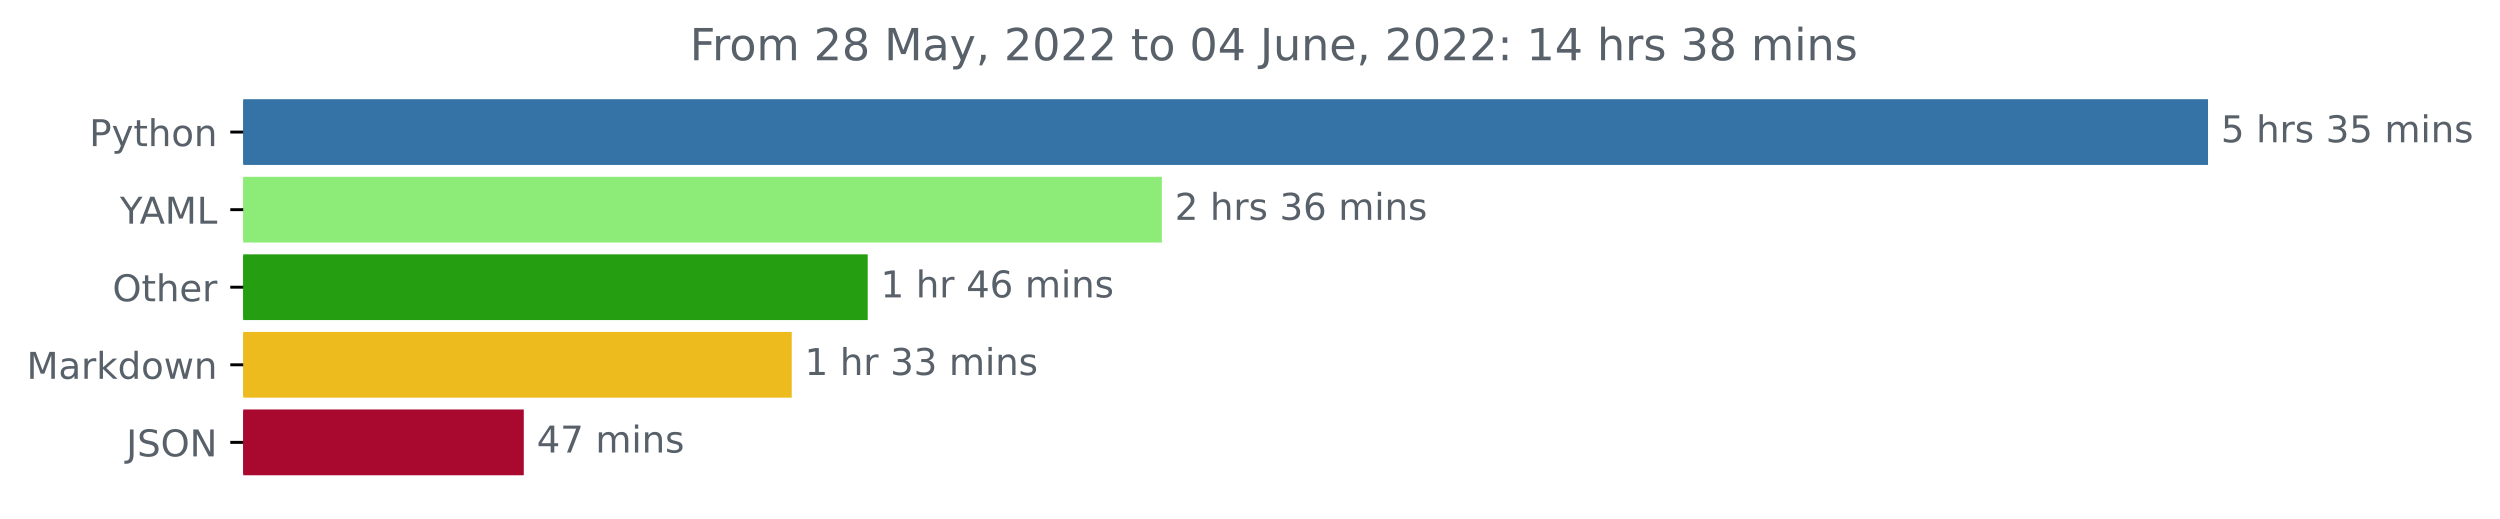
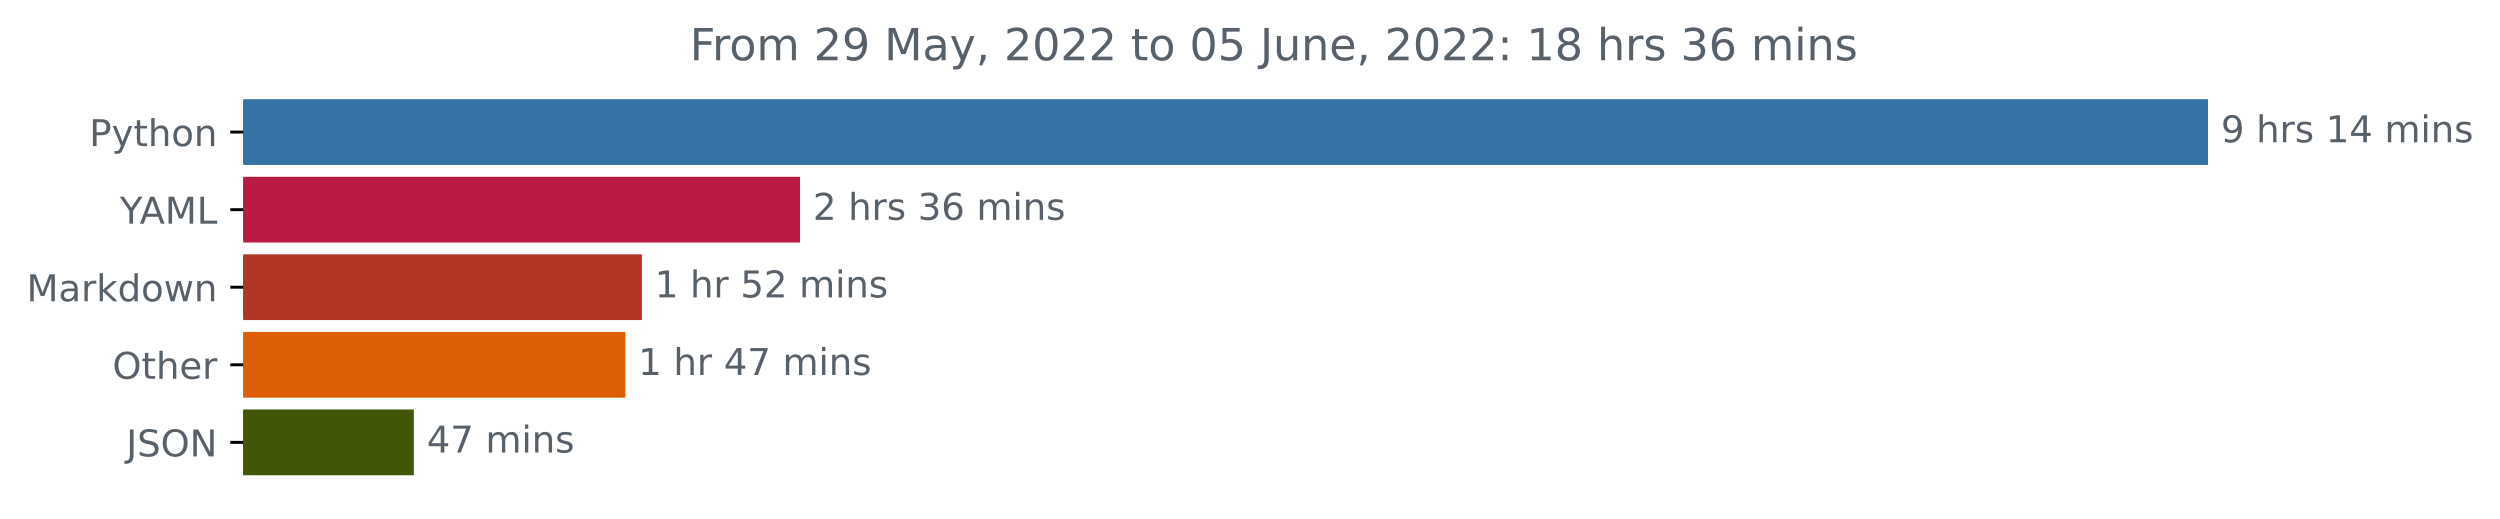
<svg xmlns="http://www.w3.org/2000/svg" xmlns:xlink="http://www.w3.org/1999/xlink" width="676.815pt" height="140.398pt" viewBox="0 0 676.815 140.398" version="1.1">
  <defs>
    <style type="text/css">*{stroke-linejoin: round; stroke-linecap: butt}</style>
  </defs>
  <g id="figure_1">
    <g id="patch_1">
      <path d="M 0 140.398  L 676.815 140.398  L 676.815 0  L 0 0  L 0 140.398  z " style="fill: none" />
    </g>
    <g id="axes_1">
      <g id="patch_2">
-         <path d="M 65.841 27.358  L 597.269 27.358  L 597.269 44.158  L 65.841 44.158  z " clip-path="url(#p9bac3d8453)" style="fill: #3572a5; stroke: #3572a5; stroke-linejoin: miter" />
+         <path d="M 65.841 27.358  L 597.269 27.358  L 597.269 44.158  L 65.841 44.158  z " clip-path="url(#pac504cbd1c)" style="fill: #3572a5; stroke: #3572a5; stroke-linejoin: miter" />
      </g>
      <g id="patch_3">
-         <path d="M 65.841 48.358  L 314.044 48.358  L 314.044 65.158  L 65.841 65.158  z " clip-path="url(#p9bac3d8453)" style="fill: #8dec78; stroke: #8dec78; stroke-linejoin: miter" />
+         <path d="M 65.841 48.358  L 216.087 48.358  L 216.087 65.158  L 65.841 65.158  z " clip-path="url(#pac504cbd1c)" style="fill: #ba1b42; stroke: #ba1b42; stroke-linejoin: miter" />
      </g>
      <g id="patch_4">
-         <path d="M 65.841 69.358  L 234.414 69.358  L 234.414 86.158  L 65.841 86.158  z " clip-path="url(#p9bac3d8453)" style="fill: #259e11; stroke: #259e11; stroke-linejoin: miter" />
+         <path d="M 65.841 69.358  L 173.282 69.358  L 173.282 86.158  L 65.841 86.158  z " clip-path="url(#pac504cbd1c)" style="fill: #b13626; stroke: #b13626; stroke-linejoin: miter" />
      </g>
      <g id="patch_5">
-         <path d="M 65.841 90.358  L 213.846 90.358  L 213.846 107.158  L 65.841 107.158  z " clip-path="url(#p9bac3d8453)" style="fill: #eebb1f; stroke: #eebb1f; stroke-linejoin: miter" />
+         <path d="M 65.841 90.358  L 168.788 90.358  L 168.788 107.158  L 65.841 107.158  z " clip-path="url(#pac504cbd1c)" style="fill: #de5e07; stroke: #de5e07; stroke-linejoin: miter" />
      </g>
      <g id="patch_6">
-         <path d="M 65.841 111.358  L 141.302 111.358  L 141.302 128.158  L 65.841 128.158  z " clip-path="url(#p9bac3d8453)" style="fill: #a9092f; stroke: #a9092f; stroke-linejoin: miter" />
+         <path d="M 65.841 111.358  L 111.535 111.358  L 111.535 128.158  L 65.841 128.158  z " clip-path="url(#pac504cbd1c)" style="fill: #415607; stroke: #415607; stroke-linejoin: miter" />
      </g>
      <g id="matplotlib.axis_1" />
      <g id="matplotlib.axis_2">
        <g id="ytick_1">
          <g id="line2d_1">
            <defs>
-               <path id="m50acd8591e" d="M 0 0  L -3.5 0  " style="stroke: #000000; stroke-width: 0.8" />
+               <path id="mea9a1a0183" d="M 0 0  L -3.5 0  " style="stroke: #000000; stroke-width: 0.8" />
            </defs>
            <g>
-               <use xlink:href="#m50acd8591e" x="65.841" y="35.758" style="stroke: #000000; stroke-width: 0.8" />
+               <use xlink:href="#mea9a1a0183" x="65.841" y="35.758" style="stroke: #000000; stroke-width: 0.8" />
            </g>
          </g>
          <g id="text_1">
            <g style="fill: #586069" transform="translate(24.17813 39.55734)scale(0.1 -0.1)">
              <defs>
                <path id="DejaVuSans-50" d="M 1259 4147  L 1259 2394  L 2053 2394  Q 2494 2394 2734 2622  Q 2975 2850 2975 3272  Q 2975 3691 2734 3919  Q 2494 4147 2053 4147  L 1259 4147  z M 628 4666  L 2053 4666  Q 2838 4666 3239 4311  Q 3641 3956 3641 3272  Q 3641 2581 3239 2228  Q 2838 1875 2053 1875  L 1259 1875  L 1259 0  L 628 0  L 628 4666  z " transform="scale(0.015625)" />
                <path id="DejaVuSans-79" d="M 2059 -325  Q 1816 -950 1584 -1140  Q 1353 -1331 966 -1331  L 506 -1331  L 506 -850  L 844 -850  Q 1081 -850 1212 -737  Q 1344 -625 1503 -206  L 1606 56  L 191 3500  L 800 3500  L 1894 763  L 2988 3500  L 3597 3500  L 2059 -325  z " transform="scale(0.015625)" />
                <path id="DejaVuSans-74" d="M 1172 4494  L 1172 3500  L 2356 3500  L 2356 3053  L 1172 3053  L 1172 1153  Q 1172 725 1289 603  Q 1406 481 1766 481  L 2356 481  L 2356 0  L 1766 0  Q 1100 0 847 248  Q 594 497 594 1153  L 594 3053  L 172 3053  L 172 3500  L 594 3500  L 594 4494  L 1172 4494  z " transform="scale(0.015625)" />
                <path id="DejaVuSans-68" d="M 3513 2113  L 3513 0  L 2938 0  L 2938 2094  Q 2938 2591 2744 2837  Q 2550 3084 2163 3084  Q 1697 3084 1428 2787  Q 1159 2491 1159 1978  L 1159 0  L 581 0  L 581 4863  L 1159 4863  L 1159 2956  Q 1366 3272 1645 3428  Q 1925 3584 2291 3584  Q 2894 3584 3203 3211  Q 3513 2838 3513 2113  z " transform="scale(0.015625)" />
                <path id="DejaVuSans-6f" d="M 1959 3097  Q 1497 3097 1228 2736  Q 959 2375 959 1747  Q 959 1119 1226 758  Q 1494 397 1959 397  Q 2419 397 2687 759  Q 2956 1122 2956 1747  Q 2956 2369 2687 2733  Q 2419 3097 1959 3097  z M 1959 3584  Q 2709 3584 3137 3096  Q 3566 2609 3566 1747  Q 3566 888 3137 398  Q 2709 -91 1959 -91  Q 1206 -91 779 398  Q 353 888 353 1747  Q 353 2609 779 3096  Q 1206 3584 1959 3584  z " transform="scale(0.015625)" />
                <path id="DejaVuSans-6e" d="M 3513 2113  L 3513 0  L 2938 0  L 2938 2094  Q 2938 2591 2744 2837  Q 2550 3084 2163 3084  Q 1697 3084 1428 2787  Q 1159 2491 1159 1978  L 1159 0  L 581 0  L 581 3500  L 1159 3500  L 1159 2956  Q 1366 3272 1645 3428  Q 1925 3584 2291 3584  Q 2894 3584 3203 3211  Q 3513 2838 3513 2113  z " transform="scale(0.015625)" />
              </defs>
              <use xlink:href="#DejaVuSans-50" />
              <use xlink:href="#DejaVuSans-79" x="60.303" />
              <use xlink:href="#DejaVuSans-74" x="119.482" />
              <use xlink:href="#DejaVuSans-68" x="158.691" />
              <use xlink:href="#DejaVuSans-6f" x="222.07" />
              <use xlink:href="#DejaVuSans-6e" x="283.252" />
            </g>
          </g>
        </g>
        <g id="ytick_2">
          <g id="line2d_2">
            <g>
-               <use xlink:href="#m50acd8591e" x="65.841" y="56.758" style="stroke: #000000; stroke-width: 0.8" />
+               <use xlink:href="#mea9a1a0183" x="65.841" y="56.758" style="stroke: #000000; stroke-width: 0.8" />
            </g>
          </g>
          <g id="text_2">
            <g style="fill: #586069" transform="translate(32.46719 60.55734)scale(0.1 -0.1)">
              <defs>
                <path id="DejaVuSans-59" d="M -13 4666  L 666 4666  L 1959 2747  L 3244 4666  L 3922 4666  L 2272 2222  L 2272 0  L 1638 0  L 1638 2222  L -13 4666  z " transform="scale(0.015625)" />
                <path id="DejaVuSans-41" d="M 2188 4044  L 1331 1722  L 3047 1722  L 2188 4044  z M 1831 4666  L 2547 4666  L 4325 0  L 3669 0  L 3244 1197  L 1141 1197  L 716 0  L 50 0  L 1831 4666  z " transform="scale(0.015625)" />
                <path id="DejaVuSans-4d" d="M 628 4666  L 1569 4666  L 2759 1491  L 3956 4666  L 4897 4666  L 4897 0  L 4281 0  L 4281 4097  L 3078 897  L 2444 897  L 1241 4097  L 1241 0  L 628 0  L 628 4666  z " transform="scale(0.015625)" />
                <path id="DejaVuSans-4c" d="M 628 4666  L 1259 4666  L 1259 531  L 3531 531  L 3531 0  L 628 0  L 628 4666  z " transform="scale(0.015625)" />
              </defs>
              <use xlink:href="#DejaVuSans-59" />
              <use xlink:href="#DejaVuSans-41" x="53.334" />
              <use xlink:href="#DejaVuSans-4d" x="121.742" />
              <use xlink:href="#DejaVuSans-4c" x="208.021" />
            </g>
          </g>
        </g>
        <g id="ytick_3">
          <g id="line2d_3">
            <g>
-               <use xlink:href="#m50acd8591e" x="65.841" y="77.758" style="stroke: #000000; stroke-width: 0.8" />
+               <use xlink:href="#mea9a1a0183" x="65.841" y="77.758" style="stroke: #000000; stroke-width: 0.8" />
            </g>
          </g>
          <g id="text_3">
-             <g style="fill: #586069" transform="translate(30.44687 81.55734)scale(0.1 -0.1)">
-               <defs>
-                 <path id="DejaVuSans-4f" d="M 2522 4238  Q 1834 4238 1429 3725  Q 1025 3213 1025 2328  Q 1025 1447 1429 934  Q 1834 422 2522 422  Q 3209 422 3611 934  Q 4013 1447 4013 2328  Q 4013 3213 3611 3725  Q 3209 4238 2522 4238  z M 2522 4750  Q 3503 4750 4090 4092  Q 4678 3434 4678 2328  Q 4678 1225 4090 567  Q 3503 -91 2522 -91  Q 1538 -91 948 565  Q 359 1222 359 2328  Q 359 3434 948 4092  Q 1538 4750 2522 4750  z " transform="scale(0.015625)" />
-                 <path id="DejaVuSans-65" d="M 3597 1894  L 3597 1613  L 953 1613  Q 991 1019 1311 708  Q 1631 397 2203 397  Q 2534 397 2845 478  Q 3156 559 3463 722  L 3463 178  Q 3153 47 2828 -22  Q 2503 -91 2169 -91  Q 1331 -91 842 396  Q 353 884 353 1716  Q 353 2575 817 3079  Q 1281 3584 2069 3584  Q 2775 3584 3186 3129  Q 3597 2675 3597 1894  z M 3022 2063  Q 3016 2534 2758 2815  Q 2500 3097 2075 3097  Q 1594 3097 1305 2825  Q 1016 2553 972 2059  L 3022 2063  z " transform="scale(0.015625)" />
+             <g style="fill: #586069" transform="translate(7.2 81.55734)scale(0.1 -0.1)">
+               <defs>
+                 <path id="DejaVuSans-61" d="M 2194 1759  Q 1497 1759 1228 1600  Q 959 1441 959 1056  Q 959 750 1161 570  Q 1363 391 1709 391  Q 2188 391 2477 730  Q 2766 1069 2766 1631  L 2766 1759  L 2194 1759  z M 3341 1997  L 3341 0  L 2766 0  L 2766 531  Q 2569 213 2275 61  Q 1981 -91 1556 -91  Q 1019 -91 701 211  Q 384 513 384 1019  Q 384 1609 779 1909  Q 1175 2209 1959 2209  L 2766 2209  L 2766 2266  Q 2766 2663 2505 2880  Q 2244 3097 1772 3097  Q 1472 3097 1187 3025  Q 903 2953 641 2809  L 641 3341  Q 956 3463 1253 3523  Q 1550 3584 1831 3584  Q 2591 3584 2966 3190  Q 3341 2797 3341 1997  z " transform="scale(0.015625)" />
                <path id="DejaVuSans-72" d="M 2631 2963  Q 2534 3019 2420 3045  Q 2306 3072 2169 3072  Q 1681 3072 1420 2755  Q 1159 2438 1159 1844  L 1159 0  L 581 0  L 581 3500  L 1159 3500  L 1159 2956  Q 1341 3275 1631 3429  Q 1922 3584 2338 3584  Q 2397 3584 2469 3576  Q 2541 3569 2628 3553  L 2631 2963  z " transform="scale(0.015625)" />
-               </defs>
-               <use xlink:href="#DejaVuSans-4f" />
-               <use xlink:href="#DejaVuSans-74" x="78.711" />
-               <use xlink:href="#DejaVuSans-68" x="117.92" />
-               <use xlink:href="#DejaVuSans-65" x="181.299" />
-               <use xlink:href="#DejaVuSans-72" x="242.822" />
-             </g>
-           </g>
-         </g>
-         <g id="ytick_4">
-           <g id="line2d_4">
-             <g>
-               <use xlink:href="#m50acd8591e" x="65.841" y="98.758" style="stroke: #000000; stroke-width: 0.8" />
-             </g>
-           </g>
-           <g id="text_4">
-             <g style="fill: #586069" transform="translate(7.2 102.5573)scale(0.1 -0.1)">
-               <defs>
-                 <path id="DejaVuSans-61" d="M 2194 1759  Q 1497 1759 1228 1600  Q 959 1441 959 1056  Q 959 750 1161 570  Q 1363 391 1709 391  Q 2188 391 2477 730  Q 2766 1069 2766 1631  L 2766 1759  L 2194 1759  z M 3341 1997  L 3341 0  L 2766 0  L 2766 531  Q 2569 213 2275 61  Q 1981 -91 1556 -91  Q 1019 -91 701 211  Q 384 513 384 1019  Q 384 1609 779 1909  Q 1175 2209 1959 2209  L 2766 2209  L 2766 2266  Q 2766 2663 2505 2880  Q 2244 3097 1772 3097  Q 1472 3097 1187 3025  Q 903 2953 641 2809  L 641 3341  Q 956 3463 1253 3523  Q 1550 3584 1831 3584  Q 2591 3584 2966 3190  Q 3341 2797 3341 1997  z " transform="scale(0.015625)" />
                <path id="DejaVuSans-6b" d="M 581 4863  L 1159 4863  L 1159 1991  L 2875 3500  L 3609 3500  L 1753 1863  L 3688 0  L 2938 0  L 1159 1709  L 1159 0  L 581 0  L 581 4863  z " transform="scale(0.015625)" />
                <path id="DejaVuSans-64" d="M 2906 2969  L 2906 4863  L 3481 4863  L 3481 0  L 2906 0  L 2906 525  Q 2725 213 2448 61  Q 2172 -91 1784 -91  Q 1150 -91 751 415  Q 353 922 353 1747  Q 353 2572 751 3078  Q 1150 3584 1784 3584  Q 2172 3584 2448 3432  Q 2725 3281 2906 2969  z M 947 1747  Q 947 1113 1208 752  Q 1469 391 1925 391  Q 2381 391 2643 752  Q 2906 1113 2906 1747  Q 2906 2381 2643 2742  Q 2381 3103 1925 3103  Q 1469 3103 1208 2742  Q 947 2381 947 1747  z " transform="scale(0.015625)" />
                <path id="DejaVuSans-77" d="M 269 3500  L 844 3500  L 1563 769  L 2278 3500  L 2956 3500  L 3675 769  L 4391 3500  L 4966 3500  L 4050 0  L 3372 0  L 2619 2869  L 1863 0  L 1184 0  L 269 3500  z " transform="scale(0.015625)" />
              </defs>
              <use xlink:href="#DejaVuSans-4d" />
              <use xlink:href="#DejaVuSans-61" x="86.279" />
              <use xlink:href="#DejaVuSans-72" x="147.559" />
              <use xlink:href="#DejaVuSans-6b" x="188.672" />
              <use xlink:href="#DejaVuSans-64" x="246.582" />
              <use xlink:href="#DejaVuSans-6f" x="310.059" />
              <use xlink:href="#DejaVuSans-77" x="371.24" />
              <use xlink:href="#DejaVuSans-6e" x="453.027" />
            </g>
          </g>
        </g>
+         <g id="ytick_4">
+           <g id="line2d_4">
+             <g>
+               <use xlink:href="#mea9a1a0183" x="65.841" y="98.758" style="stroke: #000000; stroke-width: 0.8" />
+             </g>
+           </g>
+           <g id="text_4">
+             <g style="fill: #586069" transform="translate(30.44687 102.5573)scale(0.1 -0.1)">
+               <defs>
+                 <path id="DejaVuSans-4f" d="M 2522 4238  Q 1834 4238 1429 3725  Q 1025 3213 1025 2328  Q 1025 1447 1429 934  Q 1834 422 2522 422  Q 3209 422 3611 934  Q 4013 1447 4013 2328  Q 4013 3213 3611 3725  Q 3209 4238 2522 4238  z M 2522 4750  Q 3503 4750 4090 4092  Q 4678 3434 4678 2328  Q 4678 1225 4090 567  Q 3503 -91 2522 -91  Q 1538 -91 948 565  Q 359 1222 359 2328  Q 359 3434 948 4092  Q 1538 4750 2522 4750  z " transform="scale(0.015625)" />
+                 <path id="DejaVuSans-65" d="M 3597 1894  L 3597 1613  L 953 1613  Q 991 1019 1311 708  Q 1631 397 2203 397  Q 2534 397 2845 478  Q 3156 559 3463 722  L 3463 178  Q 3153 47 2828 -22  Q 2503 -91 2169 -91  Q 1331 -91 842 396  Q 353 884 353 1716  Q 353 2575 817 3079  Q 1281 3584 2069 3584  Q 2775 3584 3186 3129  Q 3597 2675 3597 1894  z M 3022 2063  Q 3016 2534 2758 2815  Q 2500 3097 2075 3097  Q 1594 3097 1305 2825  Q 1016 2553 972 2059  L 3022 2063  z " transform="scale(0.015625)" />
+               </defs>
+               <use xlink:href="#DejaVuSans-4f" />
+               <use xlink:href="#DejaVuSans-74" x="78.711" />
+               <use xlink:href="#DejaVuSans-68" x="117.92" />
+               <use xlink:href="#DejaVuSans-65" x="181.299" />
+               <use xlink:href="#DejaVuSans-72" x="242.822" />
+             </g>
+           </g>
+         </g>
        <g id="ytick_5">
          <g id="line2d_5">
            <g>
-               <use xlink:href="#m50acd8591e" x="65.841" y="119.758" style="stroke: #000000; stroke-width: 0.8" />
+               <use xlink:href="#mea9a1a0183" x="65.841" y="119.758" style="stroke: #000000; stroke-width: 0.8" />
            </g>
          </g>
          <g id="text_5">
            <g style="fill: #586069" transform="translate(34.18906 123.5573)scale(0.1 -0.1)">
              <defs>
                <path id="DejaVuSans-4a" d="M 628 4666  L 1259 4666  L 1259 325  Q 1259 -519 939 -900  Q 619 -1281 -91 -1281  L -331 -1281  L -331 -750  L -134 -750  Q 284 -750 456 -515  Q 628 -281 628 325  L 628 4666  z " transform="scale(0.015625)" />
                <path id="DejaVuSans-53" d="M 3425 4513  L 3425 3897  Q 3066 4069 2747 4153  Q 2428 4238 2131 4238  Q 1616 4238 1336 4038  Q 1056 3838 1056 3469  Q 1056 3159 1242 3001  Q 1428 2844 1947 2747  L 2328 2669  Q 3034 2534 3370 2195  Q 3706 1856 3706 1288  Q 3706 609 3251 259  Q 2797 -91 1919 -91  Q 1588 -91 1214 -16  Q 841 59 441 206  L 441 856  Q 825 641 1194 531  Q 1563 422 1919 422  Q 2459 422 2753 634  Q 3047 847 3047 1241  Q 3047 1584 2836 1778  Q 2625 1972 2144 2069  L 1759 2144  Q 1053 2284 737 2584  Q 422 2884 422 3419  Q 422 4038 858 4394  Q 1294 4750 2059 4750  Q 2388 4750 2728 4690  Q 3069 4631 3425 4513  z " transform="scale(0.015625)" />
                <path id="DejaVuSans-4e" d="M 628 4666  L 1478 4666  L 3547 763  L 3547 4666  L 4159 4666  L 4159 0  L 3309 0  L 1241 3903  L 1241 0  L 628 0  L 628 4666  z " transform="scale(0.015625)" />
              </defs>
              <use xlink:href="#DejaVuSans-4a" />
              <use xlink:href="#DejaVuSans-53" x="29.492" />
              <use xlink:href="#DejaVuSans-4f" x="92.969" />
              <use xlink:href="#DejaVuSans-4e" x="171.68" />
            </g>
          </g>
        </g>
      </g>
      <g id="text_6">
        <g style="fill: #586069" transform="translate(601.2692 38.5175)scale(0.1 -0.1)">
          <defs>
-             <path id="DejaVuSans-35" d="M 691 4666  L 3169 4666  L 3169 4134  L 1269 4134  L 1269 2991  Q 1406 3038 1543 3061  Q 1681 3084 1819 3084  Q 2600 3084 3056 2656  Q 3513 2228 3513 1497  Q 3513 744 3044 326  Q 2575 -91 1722 -91  Q 1428 -91 1123 -41  Q 819 9 494 109  L 494 744  Q 775 591 1075 516  Q 1375 441 1709 441  Q 2250 441 2565 725  Q 2881 1009 2881 1497  Q 2881 1984 2565 2268  Q 2250 2553 1709 2553  Q 1456 2553 1204 2497  Q 953 2441 691 2322  L 691 4666  z " transform="scale(0.015625)" />
+             <path id="DejaVuSans-39" d="M 703 97  L 703 672  Q 941 559 1184 500  Q 1428 441 1663 441  Q 2288 441 2617 861  Q 2947 1281 2994 2138  Q 2813 1869 2534 1725  Q 2256 1581 1919 1581  Q 1219 1581 811 2004  Q 403 2428 403 3163  Q 403 3881 828 4315  Q 1253 4750 1959 4750  Q 2769 4750 3195 4129  Q 3622 3509 3622 2328  Q 3622 1225 3098 567  Q 2575 -91 1691 -91  Q 1453 -91 1209 -44  Q 966 3 703 97  z M 1959 2075  Q 2384 2075 2632 2365  Q 2881 2656 2881 3163  Q 2881 3666 2632 3958  Q 2384 4250 1959 4250  Q 1534 4250 1286 3958  Q 1038 3666 1038 3163  Q 1038 2656 1286 2365  Q 1534 2075 1959 2075  z " transform="scale(0.015625)" />
            <path id="DejaVuSans-20" transform="scale(0.015625)" />
            <path id="DejaVuSans-73" d="M 2834 3397  L 2834 2853  Q 2591 2978 2328 3040  Q 2066 3103 1784 3103  Q 1356 3103 1142 2972  Q 928 2841 928 2578  Q 928 2378 1081 2264  Q 1234 2150 1697 2047  L 1894 2003  Q 2506 1872 2764 1633  Q 3022 1394 3022 966  Q 3022 478 2636 193  Q 2250 -91 1575 -91  Q 1294 -91 989 -36  Q 684 19 347 128  L 347 722  Q 666 556 975 473  Q 1284 391 1588 391  Q 1994 391 2212 530  Q 2431 669 2431 922  Q 2431 1156 2273 1281  Q 2116 1406 1581 1522  L 1381 1569  Q 847 1681 609 1914  Q 372 2147 372 2553  Q 372 3047 722 3315  Q 1072 3584 1716 3584  Q 2034 3584 2315 3537  Q 2597 3491 2834 3397  z " transform="scale(0.015625)" />
-             <path id="DejaVuSans-33" d="M 2597 2516  Q 3050 2419 3304 2112  Q 3559 1806 3559 1356  Q 3559 666 3084 287  Q 2609 -91 1734 -91  Q 1441 -91 1130 -33  Q 819 25 488 141  L 488 750  Q 750 597 1062 519  Q 1375 441 1716 441  Q 2309 441 2620 675  Q 2931 909 2931 1356  Q 2931 1769 2642 2001  Q 2353 2234 1838 2234  L 1294 2234  L 1294 2753  L 1863 2753  Q 2328 2753 2575 2939  Q 2822 3125 2822 3475  Q 2822 3834 2567 4026  Q 2313 4219 1838 4219  Q 1578 4219 1281 4162  Q 984 4106 628 3988  L 628 4550  Q 988 4650 1302 4700  Q 1616 4750 1894 4750  Q 2613 4750 3031 4423  Q 3450 4097 3450 3541  Q 3450 3153 3228 2886  Q 3006 2619 2597 2516  z " transform="scale(0.015625)" />
+             <path id="DejaVuSans-31" d="M 794 531  L 1825 531  L 1825 4091  L 703 3866  L 703 4441  L 1819 4666  L 2450 4666  L 2450 531  L 3481 531  L 3481 0  L 794 0  L 794 531  z " transform="scale(0.015625)" />
+             <path id="DejaVuSans-34" d="M 2419 4116  L 825 1625  L 2419 1625  L 2419 4116  z M 2253 4666  L 3047 4666  L 3047 1625  L 3713 1625  L 3713 1100  L 3047 1100  L 3047 0  L 2419 0  L 2419 1100  L 313 1100  L 313 1709  L 2253 4666  z " transform="scale(0.015625)" />
            <path id="DejaVuSans-6d" d="M 3328 2828  Q 3544 3216 3844 3400  Q 4144 3584 4550 3584  Q 5097 3584 5394 3201  Q 5691 2819 5691 2113  L 5691 0  L 5113 0  L 5113 2094  Q 5113 2597 4934 2840  Q 4756 3084 4391 3084  Q 3944 3084 3684 2787  Q 3425 2491 3425 1978  L 3425 0  L 2847 0  L 2847 2094  Q 2847 2600 2669 2842  Q 2491 3084 2119 3084  Q 1678 3084 1418 2786  Q 1159 2488 1159 1978  L 1159 0  L 581 0  L 581 3500  L 1159 3500  L 1159 2956  Q 1356 3278 1631 3431  Q 1906 3584 2284 3584  Q 2666 3584 2933 3390  Q 3200 3197 3328 2828  z " transform="scale(0.015625)" />
            <path id="DejaVuSans-69" d="M 603 3500  L 1178 3500  L 1178 0  L 603 0  L 603 3500  z M 603 4863  L 1178 4863  L 1178 4134  L 603 4134  L 603 4863  z " transform="scale(0.015625)" />
          </defs>
-           <use xlink:href="#DejaVuSans-35" />
+           <use xlink:href="#DejaVuSans-39" />
          <use xlink:href="#DejaVuSans-20" x="63.623" />
          <use xlink:href="#DejaVuSans-68" x="95.41" />
          <use xlink:href="#DejaVuSans-72" x="158.789" />
          <use xlink:href="#DejaVuSans-73" x="199.902" />
          <use xlink:href="#DejaVuSans-20" x="252.002" />
-           <use xlink:href="#DejaVuSans-33" x="283.789" />
-           <use xlink:href="#DejaVuSans-35" x="347.412" />
+           <use xlink:href="#DejaVuSans-31" x="283.789" />
+           <use xlink:href="#DejaVuSans-34" x="347.412" />
          <use xlink:href="#DejaVuSans-20" x="411.035" />
          <use xlink:href="#DejaVuSans-6d" x="442.822" />
          <use xlink:href="#DejaVuSans-69" x="540.234" />
          <use xlink:href="#DejaVuSans-6e" x="568.018" />
          <use xlink:href="#DejaVuSans-73" x="631.396" />
        </g>
      </g>
      <g id="text_7">
-         <g style="fill: #586069" transform="translate(318.0444 59.5175)scale(0.1 -0.1)">
+         <g style="fill: #586069" transform="translate(220.0874 59.5175)scale(0.1 -0.1)">
          <defs>
            <path id="DejaVuSans-32" d="M 1228 531  L 3431 531  L 3431 0  L 469 0  L 469 531  Q 828 903 1448 1529  Q 2069 2156 2228 2338  Q 2531 2678 2651 2914  Q 2772 3150 2772 3378  Q 2772 3750 2511 3984  Q 2250 4219 1831 4219  Q 1534 4219 1204 4116  Q 875 4013 500 3803  L 500 4441  Q 881 4594 1212 4672  Q 1544 4750 1819 4750  Q 2544 4750 2975 4387  Q 3406 4025 3406 3419  Q 3406 3131 3298 2873  Q 3191 2616 2906 2266  Q 2828 2175 2409 1742  Q 1991 1309 1228 531  z " transform="scale(0.015625)" />
+             <path id="DejaVuSans-33" d="M 2597 2516  Q 3050 2419 3304 2112  Q 3559 1806 3559 1356  Q 3559 666 3084 287  Q 2609 -91 1734 -91  Q 1441 -91 1130 -33  Q 819 25 488 141  L 488 750  Q 750 597 1062 519  Q 1375 441 1716 441  Q 2309 441 2620 675  Q 2931 909 2931 1356  Q 2931 1769 2642 2001  Q 2353 2234 1838 2234  L 1294 2234  L 1294 2753  L 1863 2753  Q 2328 2753 2575 2939  Q 2822 3125 2822 3475  Q 2822 3834 2567 4026  Q 2313 4219 1838 4219  Q 1578 4219 1281 4162  Q 984 4106 628 3988  L 628 4550  Q 988 4650 1302 4700  Q 1616 4750 1894 4750  Q 2613 4750 3031 4423  Q 3450 4097 3450 3541  Q 3450 3153 3228 2886  Q 3006 2619 2597 2516  z " transform="scale(0.015625)" />
            <path id="DejaVuSans-36" d="M 2113 2584  Q 1688 2584 1439 2293  Q 1191 2003 1191 1497  Q 1191 994 1439 701  Q 1688 409 2113 409  Q 2538 409 2786 701  Q 3034 994 3034 1497  Q 3034 2003 2786 2293  Q 2538 2584 2113 2584  z M 3366 4563  L 3366 3988  Q 3128 4100 2886 4159  Q 2644 4219 2406 4219  Q 1781 4219 1451 3797  Q 1122 3375 1075 2522  Q 1259 2794 1537 2939  Q 1816 3084 2150 3084  Q 2853 3084 3261 2657  Q 3669 2231 3669 1497  Q 3669 778 3244 343  Q 2819 -91 2113 -91  Q 1303 -91 875 529  Q 447 1150 447 2328  Q 447 3434 972 4092  Q 1497 4750 2381 4750  Q 2619 4750 2861 4703  Q 3103 4656 3366 4563  z " transform="scale(0.015625)" />
          </defs>
          <use xlink:href="#DejaVuSans-32" />
          <use xlink:href="#DejaVuSans-20" x="63.623" />
          <use xlink:href="#DejaVuSans-68" x="95.41" />
          <use xlink:href="#DejaVuSans-72" x="158.789" />
          <use xlink:href="#DejaVuSans-73" x="199.902" />
          <use xlink:href="#DejaVuSans-20" x="252.002" />
          <use xlink:href="#DejaVuSans-33" x="283.789" />
          <use xlink:href="#DejaVuSans-36" x="347.412" />
          <use xlink:href="#DejaVuSans-20" x="411.035" />
          <use xlink:href="#DejaVuSans-6d" x="442.822" />
          <use xlink:href="#DejaVuSans-69" x="540.234" />
          <use xlink:href="#DejaVuSans-6e" x="568.018" />
          <use xlink:href="#DejaVuSans-73" x="631.396" />
        </g>
      </g>
      <g id="text_8">
-         <g style="fill: #586069" transform="translate(238.4135 80.5175)scale(0.1 -0.1)">
-           <defs>
-             <path id="DejaVuSans-31" d="M 794 531  L 1825 531  L 1825 4091  L 703 3866  L 703 4441  L 1819 4666  L 2450 4666  L 2450 531  L 3481 531  L 3481 0  L 794 0  L 794 531  z " transform="scale(0.015625)" />
-             <path id="DejaVuSans-34" d="M 2419 4116  L 825 1625  L 2419 1625  L 2419 4116  z M 2253 4666  L 3047 4666  L 3047 1625  L 3713 1625  L 3713 1100  L 3047 1100  L 3047 0  L 2419 0  L 2419 1100  L 313 1100  L 313 1709  L 2253 4666  z " transform="scale(0.015625)" />
+         <g style="fill: #586069" transform="translate(177.2821 80.5175)scale(0.1 -0.1)">
+           <defs>
+             <path id="DejaVuSans-35" d="M 691 4666  L 3169 4666  L 3169 4134  L 1269 4134  L 1269 2991  Q 1406 3038 1543 3061  Q 1681 3084 1819 3084  Q 2600 3084 3056 2656  Q 3513 2228 3513 1497  Q 3513 744 3044 326  Q 2575 -91 1722 -91  Q 1428 -91 1123 -41  Q 819 9 494 109  L 494 744  Q 775 591 1075 516  Q 1375 441 1709 441  Q 2250 441 2565 725  Q 2881 1009 2881 1497  Q 2881 1984 2565 2268  Q 2250 2553 1709 2553  Q 1456 2553 1204 2497  Q 953 2441 691 2322  L 691 4666  z " transform="scale(0.015625)" />
+           </defs>
+           <use xlink:href="#DejaVuSans-31" />
+           <use xlink:href="#DejaVuSans-20" x="63.623" />
+           <use xlink:href="#DejaVuSans-68" x="95.41" />
+           <use xlink:href="#DejaVuSans-72" x="158.789" />
+           <use xlink:href="#DejaVuSans-20" x="199.902" />
+           <use xlink:href="#DejaVuSans-35" x="231.689" />
+           <use xlink:href="#DejaVuSans-32" x="295.312" />
+           <use xlink:href="#DejaVuSans-20" x="358.936" />
+           <use xlink:href="#DejaVuSans-6d" x="390.723" />
+           <use xlink:href="#DejaVuSans-69" x="488.135" />
+           <use xlink:href="#DejaVuSans-6e" x="515.918" />
+           <use xlink:href="#DejaVuSans-73" x="579.297" />
+         </g>
+       </g>
+       <g id="text_9">
+         <g style="fill: #586069" transform="translate(172.7875 101.5175)scale(0.1 -0.1)">
+           <defs>
+             <path id="DejaVuSans-37" d="M 525 4666  L 3525 4666  L 3525 4397  L 1831 0  L 1172 0  L 2766 4134  L 525 4134  L 525 4666  z " transform="scale(0.015625)" />
          </defs>
          <use xlink:href="#DejaVuSans-31" />
          <use xlink:href="#DejaVuSans-20" x="63.623" />
          <use xlink:href="#DejaVuSans-68" x="95.41" />
          <use xlink:href="#DejaVuSans-72" x="158.789" />
          <use xlink:href="#DejaVuSans-20" x="199.902" />
          <use xlink:href="#DejaVuSans-34" x="231.689" />
-           <use xlink:href="#DejaVuSans-36" x="295.312" />
+           <use xlink:href="#DejaVuSans-37" x="295.312" />
          <use xlink:href="#DejaVuSans-20" x="358.936" />
          <use xlink:href="#DejaVuSans-6d" x="390.723" />
          <use xlink:href="#DejaVuSans-69" x="488.135" />
          <use xlink:href="#DejaVuSans-6e" x="515.918" />
          <use xlink:href="#DejaVuSans-73" x="579.297" />
        </g>
      </g>
-       <g id="text_9">
-         <g style="fill: #586069" transform="translate(217.8457 101.5175)scale(0.1 -0.1)">
-           <use xlink:href="#DejaVuSans-31" />
-           <use xlink:href="#DejaVuSans-20" x="63.623" />
-           <use xlink:href="#DejaVuSans-68" x="95.41" />
-           <use xlink:href="#DejaVuSans-72" x="158.789" />
-           <use xlink:href="#DejaVuSans-20" x="199.902" />
-           <use xlink:href="#DejaVuSans-33" x="231.689" />
-           <use xlink:href="#DejaVuSans-33" x="295.312" />
-           <use xlink:href="#DejaVuSans-20" x="358.936" />
-           <use xlink:href="#DejaVuSans-6d" x="390.723" />
-           <use xlink:href="#DejaVuSans-69" x="488.135" />
-           <use xlink:href="#DejaVuSans-6e" x="515.918" />
-           <use xlink:href="#DejaVuSans-73" x="579.297" />
-         </g>
-       </g>
      <g id="text_10">
-         <g style="fill: #586069" transform="translate(145.3024 122.5175)scale(0.1 -0.1)">
-           <defs>
-             <path id="DejaVuSans-37" d="M 525 4666  L 3525 4666  L 3525 4397  L 1831 0  L 1172 0  L 2766 4134  L 525 4134  L 525 4666  z " transform="scale(0.015625)" />
-           </defs>
+         <g style="fill: #586069" transform="translate(115.5353 122.5175)scale(0.1 -0.1)">
          <use xlink:href="#DejaVuSans-34" />
          <use xlink:href="#DejaVuSans-37" x="63.623" />
          <use xlink:href="#DejaVuSans-20" x="127.246" />
          <use xlink:href="#DejaVuSans-6d" x="159.033" />
          <use xlink:href="#DejaVuSans-69" x="256.445" />
          <use xlink:href="#DejaVuSans-6e" x="284.229" />
          <use xlink:href="#DejaVuSans-73" x="347.607" />
        </g>
      </g>
      <g id="text_11">
        <g style="fill: #586069" transform="translate(186.7575 16.31812)scale(0.12 -0.12)">
          <defs>
            <path id="DejaVuSans-46" d="M 628 4666  L 3309 4666  L 3309 4134  L 1259 4134  L 1259 2759  L 3109 2759  L 3109 2228  L 1259 2228  L 1259 0  L 628 0  L 628 4666  z " transform="scale(0.015625)" />
-             <path id="DejaVuSans-38" d="M 2034 2216  Q 1584 2216 1326 1975  Q 1069 1734 1069 1313  Q 1069 891 1326 650  Q 1584 409 2034 409  Q 2484 409 2743 651  Q 3003 894 3003 1313  Q 3003 1734 2745 1975  Q 2488 2216 2034 2216  z M 1403 2484  Q 997 2584 770 2862  Q 544 3141 544 3541  Q 544 4100 942 4425  Q 1341 4750 2034 4750  Q 2731 4750 3128 4425  Q 3525 4100 3525 3541  Q 3525 3141 3298 2862  Q 3072 2584 2669 2484  Q 3125 2378 3379 2068  Q 3634 1759 3634 1313  Q 3634 634 3220 271  Q 2806 -91 2034 -91  Q 1263 -91 848 271  Q 434 634 434 1313  Q 434 1759 690 2068  Q 947 2378 1403 2484  z M 1172 3481  Q 1172 3119 1398 2916  Q 1625 2713 2034 2713  Q 2441 2713 2670 2916  Q 2900 3119 2900 3481  Q 2900 3844 2670 4047  Q 2441 4250 2034 4250  Q 1625 4250 1398 4047  Q 1172 3844 1172 3481  z " transform="scale(0.015625)" />
            <path id="DejaVuSans-2c" d="M 750 794  L 1409 794  L 1409 256  L 897 -744  L 494 -744  L 750 256  L 750 794  z " transform="scale(0.015625)" />
            <path id="DejaVuSans-30" d="M 2034 4250  Q 1547 4250 1301 3770  Q 1056 3291 1056 2328  Q 1056 1369 1301 889  Q 1547 409 2034 409  Q 2525 409 2770 889  Q 3016 1369 3016 2328  Q 3016 3291 2770 3770  Q 2525 4250 2034 4250  z M 2034 4750  Q 2819 4750 3233 4129  Q 3647 3509 3647 2328  Q 3647 1150 3233 529  Q 2819 -91 2034 -91  Q 1250 -91 836 529  Q 422 1150 422 2328  Q 422 3509 836 4129  Q 1250 4750 2034 4750  z " transform="scale(0.015625)" />
            <path id="DejaVuSans-75" d="M 544 1381  L 544 3500  L 1119 3500  L 1119 1403  Q 1119 906 1312 657  Q 1506 409 1894 409  Q 2359 409 2629 706  Q 2900 1003 2900 1516  L 2900 3500  L 3475 3500  L 3475 0  L 2900 0  L 2900 538  Q 2691 219 2414 64  Q 2138 -91 1772 -91  Q 1169 -91 856 284  Q 544 659 544 1381  z M 1991 3584  L 1991 3584  z " transform="scale(0.015625)" />
            <path id="DejaVuSans-3a" d="M 750 794  L 1409 794  L 1409 0  L 750 0  L 750 794  z M 750 3309  L 1409 3309  L 1409 2516  L 750 2516  L 750 3309  z " transform="scale(0.015625)" />
+             <path id="DejaVuSans-38" d="M 2034 2216  Q 1584 2216 1326 1975  Q 1069 1734 1069 1313  Q 1069 891 1326 650  Q 1584 409 2034 409  Q 2484 409 2743 651  Q 3003 894 3003 1313  Q 3003 1734 2745 1975  Q 2488 2216 2034 2216  z M 1403 2484  Q 997 2584 770 2862  Q 544 3141 544 3541  Q 544 4100 942 4425  Q 1341 4750 2034 4750  Q 2731 4750 3128 4425  Q 3525 4100 3525 3541  Q 3525 3141 3298 2862  Q 3072 2584 2669 2484  Q 3125 2378 3379 2068  Q 3634 1759 3634 1313  Q 3634 634 3220 271  Q 2806 -91 2034 -91  Q 1263 -91 848 271  Q 434 634 434 1313  Q 434 1759 690 2068  Q 947 2378 1403 2484  z M 1172 3481  Q 1172 3119 1398 2916  Q 1625 2713 2034 2713  Q 2441 2713 2670 2916  Q 2900 3119 2900 3481  Q 2900 3844 2670 4047  Q 2441 4250 2034 4250  Q 1625 4250 1398 4047  Q 1172 3844 1172 3481  z " transform="scale(0.015625)" />
          </defs>
          <use xlink:href="#DejaVuSans-46" />
          <use xlink:href="#DejaVuSans-72" x="50.27" />
          <use xlink:href="#DejaVuSans-6f" x="89.133" />
          <use xlink:href="#DejaVuSans-6d" x="150.314" />
          <use xlink:href="#DejaVuSans-20" x="247.727" />
          <use xlink:href="#DejaVuSans-32" x="279.514" />
-           <use xlink:href="#DejaVuSans-38" x="343.137" />
+           <use xlink:href="#DejaVuSans-39" x="343.137" />
          <use xlink:href="#DejaVuSans-20" x="406.76" />
          <use xlink:href="#DejaVuSans-4d" x="438.547" />
          <use xlink:href="#DejaVuSans-61" x="524.826" />
          <use xlink:href="#DejaVuSans-79" x="586.105" />
          <use xlink:href="#DejaVuSans-2c" x="645.285" />
          <use xlink:href="#DejaVuSans-20" x="677.072" />
          <use xlink:href="#DejaVuSans-32" x="708.859" />
          <use xlink:href="#DejaVuSans-30" x="772.482" />
          <use xlink:href="#DejaVuSans-32" x="836.105" />
          <use xlink:href="#DejaVuSans-32" x="899.729" />
          <use xlink:href="#DejaVuSans-20" x="963.352" />
          <use xlink:href="#DejaVuSans-74" x="995.139" />
          <use xlink:href="#DejaVuSans-6f" x="1034.348" />
          <use xlink:href="#DejaVuSans-20" x="1095.529" />
          <use xlink:href="#DejaVuSans-30" x="1127.316" />
-           <use xlink:href="#DejaVuSans-34" x="1190.939" />
+           <use xlink:href="#DejaVuSans-35" x="1190.939" />
          <use xlink:href="#DejaVuSans-20" x="1254.562" />
          <use xlink:href="#DejaVuSans-4a" x="1286.35" />
          <use xlink:href="#DejaVuSans-75" x="1315.842" />
          <use xlink:href="#DejaVuSans-6e" x="1379.221" />
          <use xlink:href="#DejaVuSans-65" x="1442.6" />
          <use xlink:href="#DejaVuSans-2c" x="1504.123" />
          <use xlink:href="#DejaVuSans-20" x="1535.91" />
          <use xlink:href="#DejaVuSans-32" x="1567.697" />
          <use xlink:href="#DejaVuSans-30" x="1631.32" />
          <use xlink:href="#DejaVuSans-32" x="1694.943" />
          <use xlink:href="#DejaVuSans-32" x="1758.566" />
          <use xlink:href="#DejaVuSans-3a" x="1822.189" />
          <use xlink:href="#DejaVuSans-20" x="1855.881" />
          <use xlink:href="#DejaVuSans-31" x="1887.668" />
-           <use xlink:href="#DejaVuSans-34" x="1951.291" />
+           <use xlink:href="#DejaVuSans-38" x="1951.291" />
          <use xlink:href="#DejaVuSans-20" x="2014.914" />
          <use xlink:href="#DejaVuSans-68" x="2046.701" />
          <use xlink:href="#DejaVuSans-72" x="2110.08" />
          <use xlink:href="#DejaVuSans-73" x="2151.193" />
          <use xlink:href="#DejaVuSans-20" x="2203.293" />
          <use xlink:href="#DejaVuSans-33" x="2235.08" />
-           <use xlink:href="#DejaVuSans-38" x="2298.703" />
+           <use xlink:href="#DejaVuSans-36" x="2298.703" />
          <use xlink:href="#DejaVuSans-20" x="2362.326" />
          <use xlink:href="#DejaVuSans-6d" x="2394.113" />
          <use xlink:href="#DejaVuSans-69" x="2491.525" />
          <use xlink:href="#DejaVuSans-6e" x="2519.309" />
          <use xlink:href="#DejaVuSans-73" x="2582.688" />
        </g>
      </g>
    </g>
  </g>
  <defs>
-     <clipPath id="p9bac3d8453">
+     <clipPath id="pac504cbd1c">
      <rect x="65.841" y="22.318" width="558" height="110.88" />
    </clipPath>
  </defs>
</svg>
